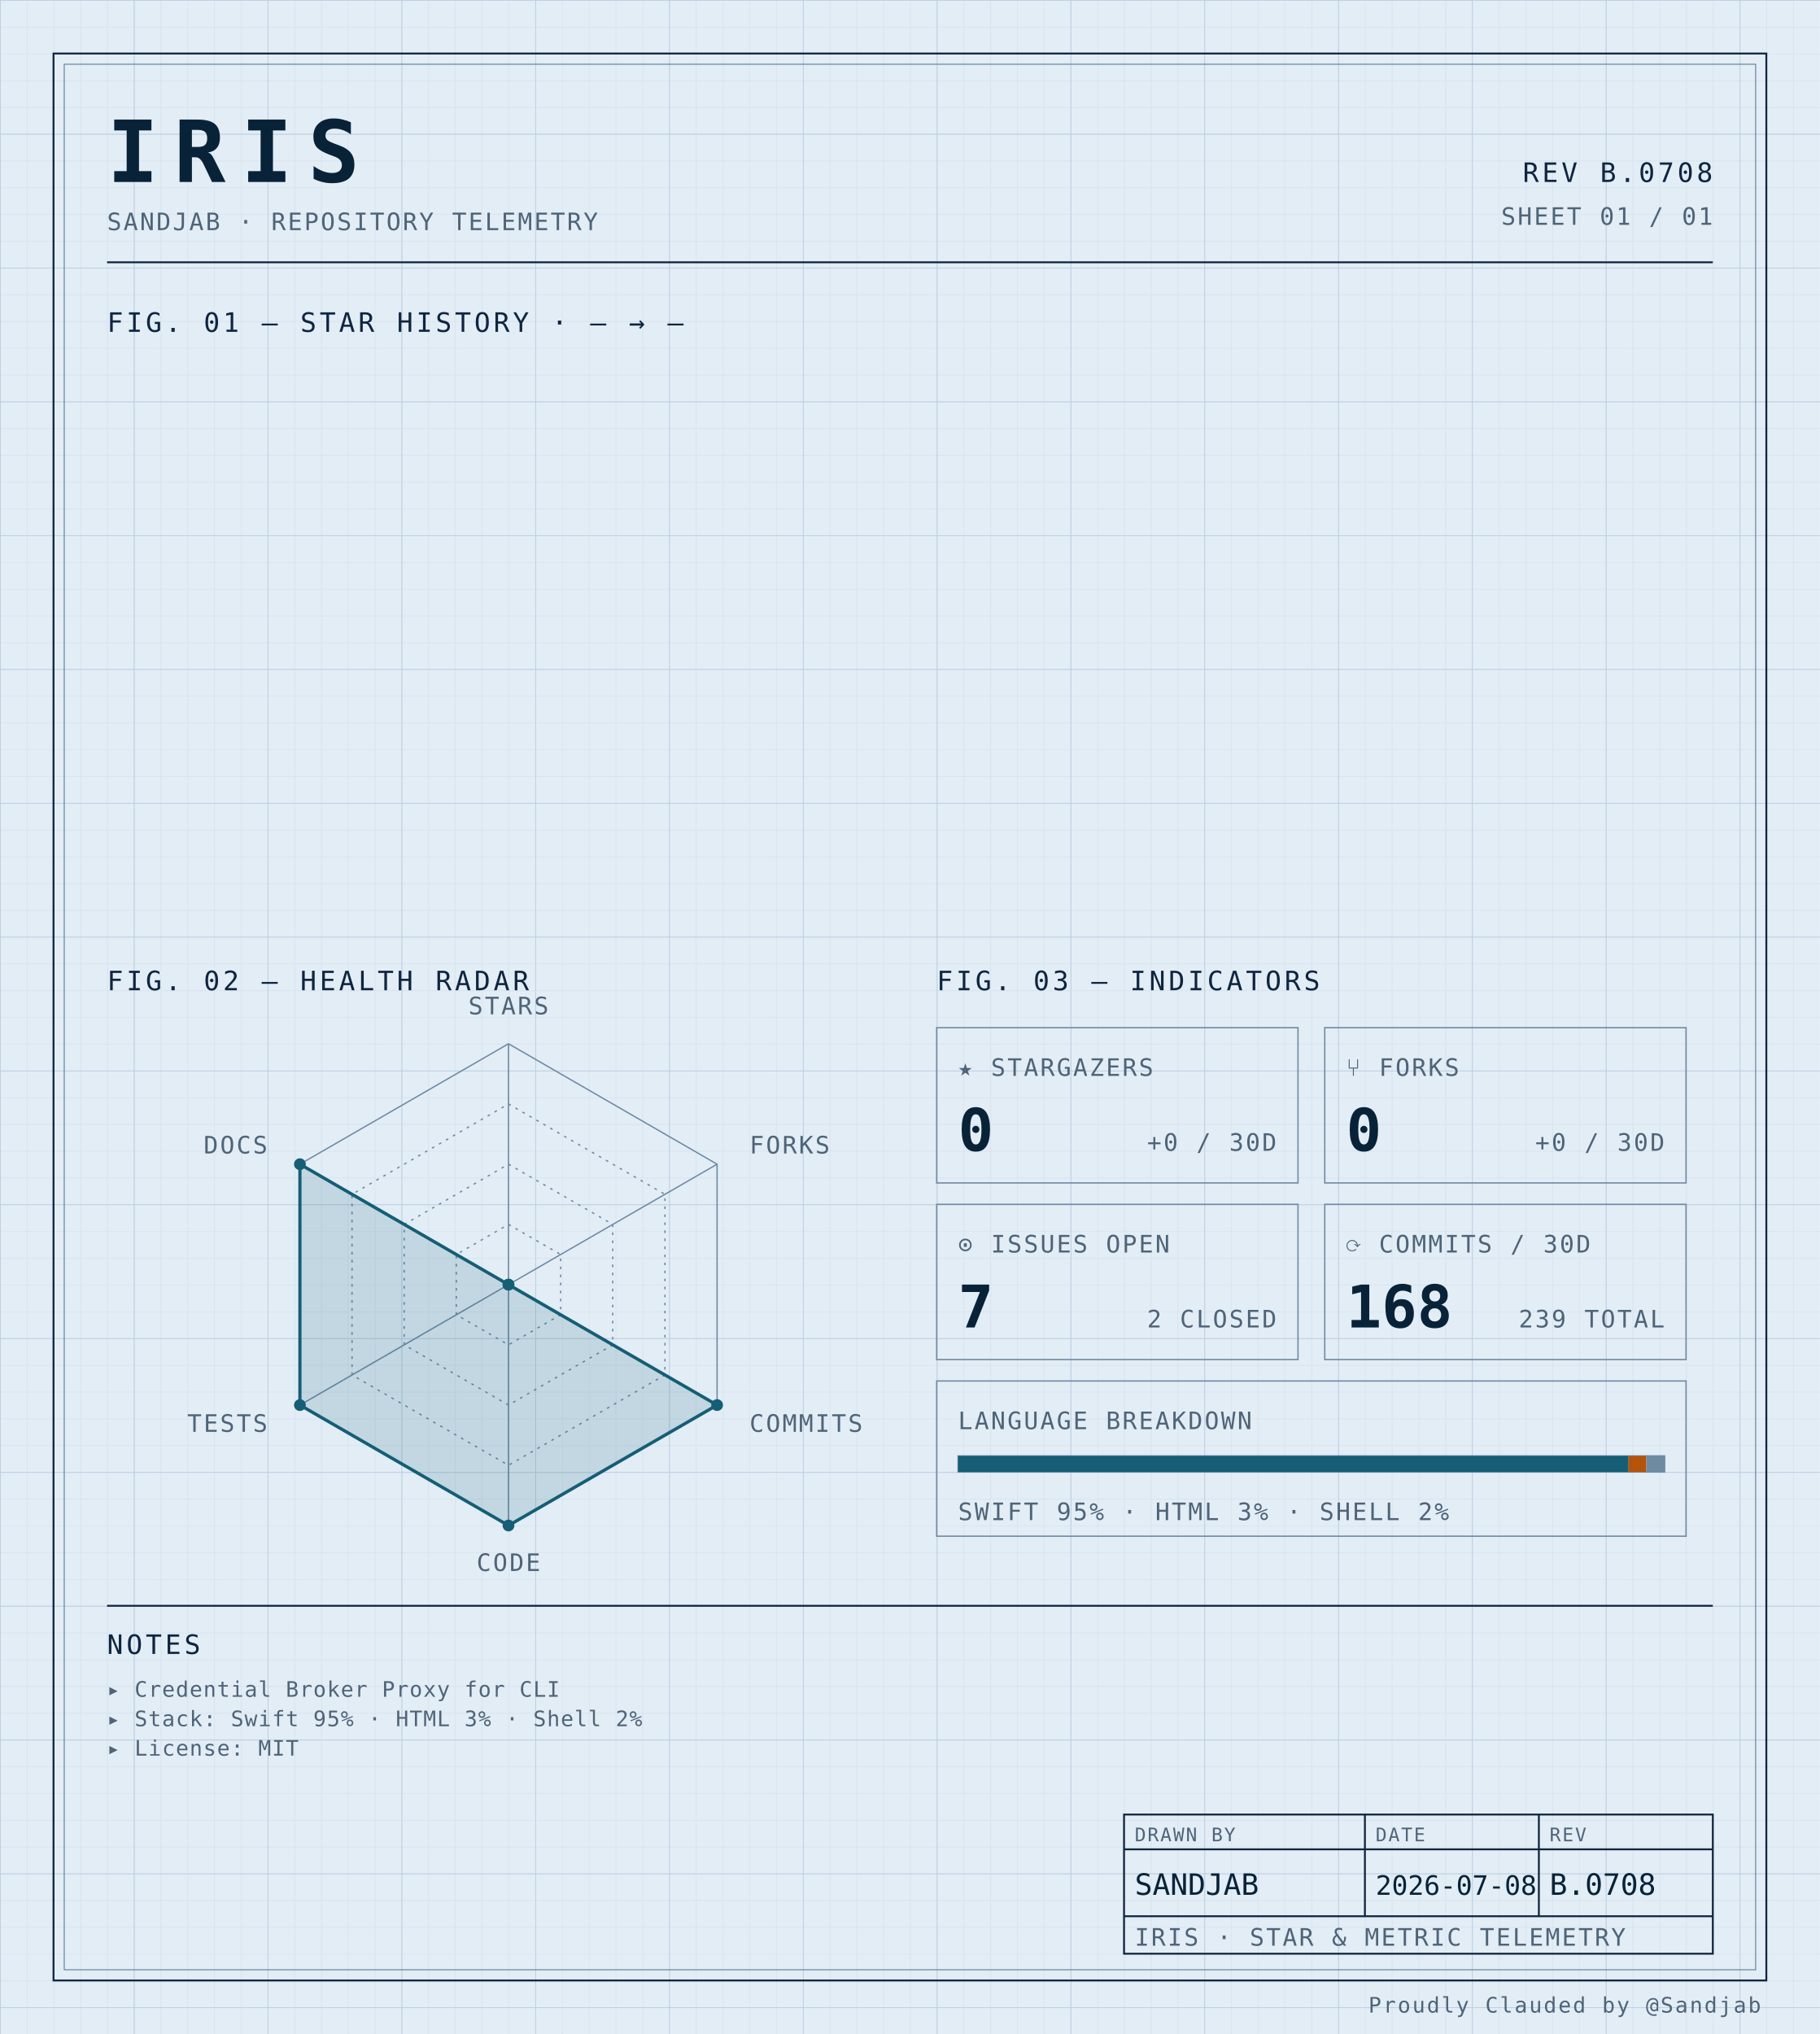
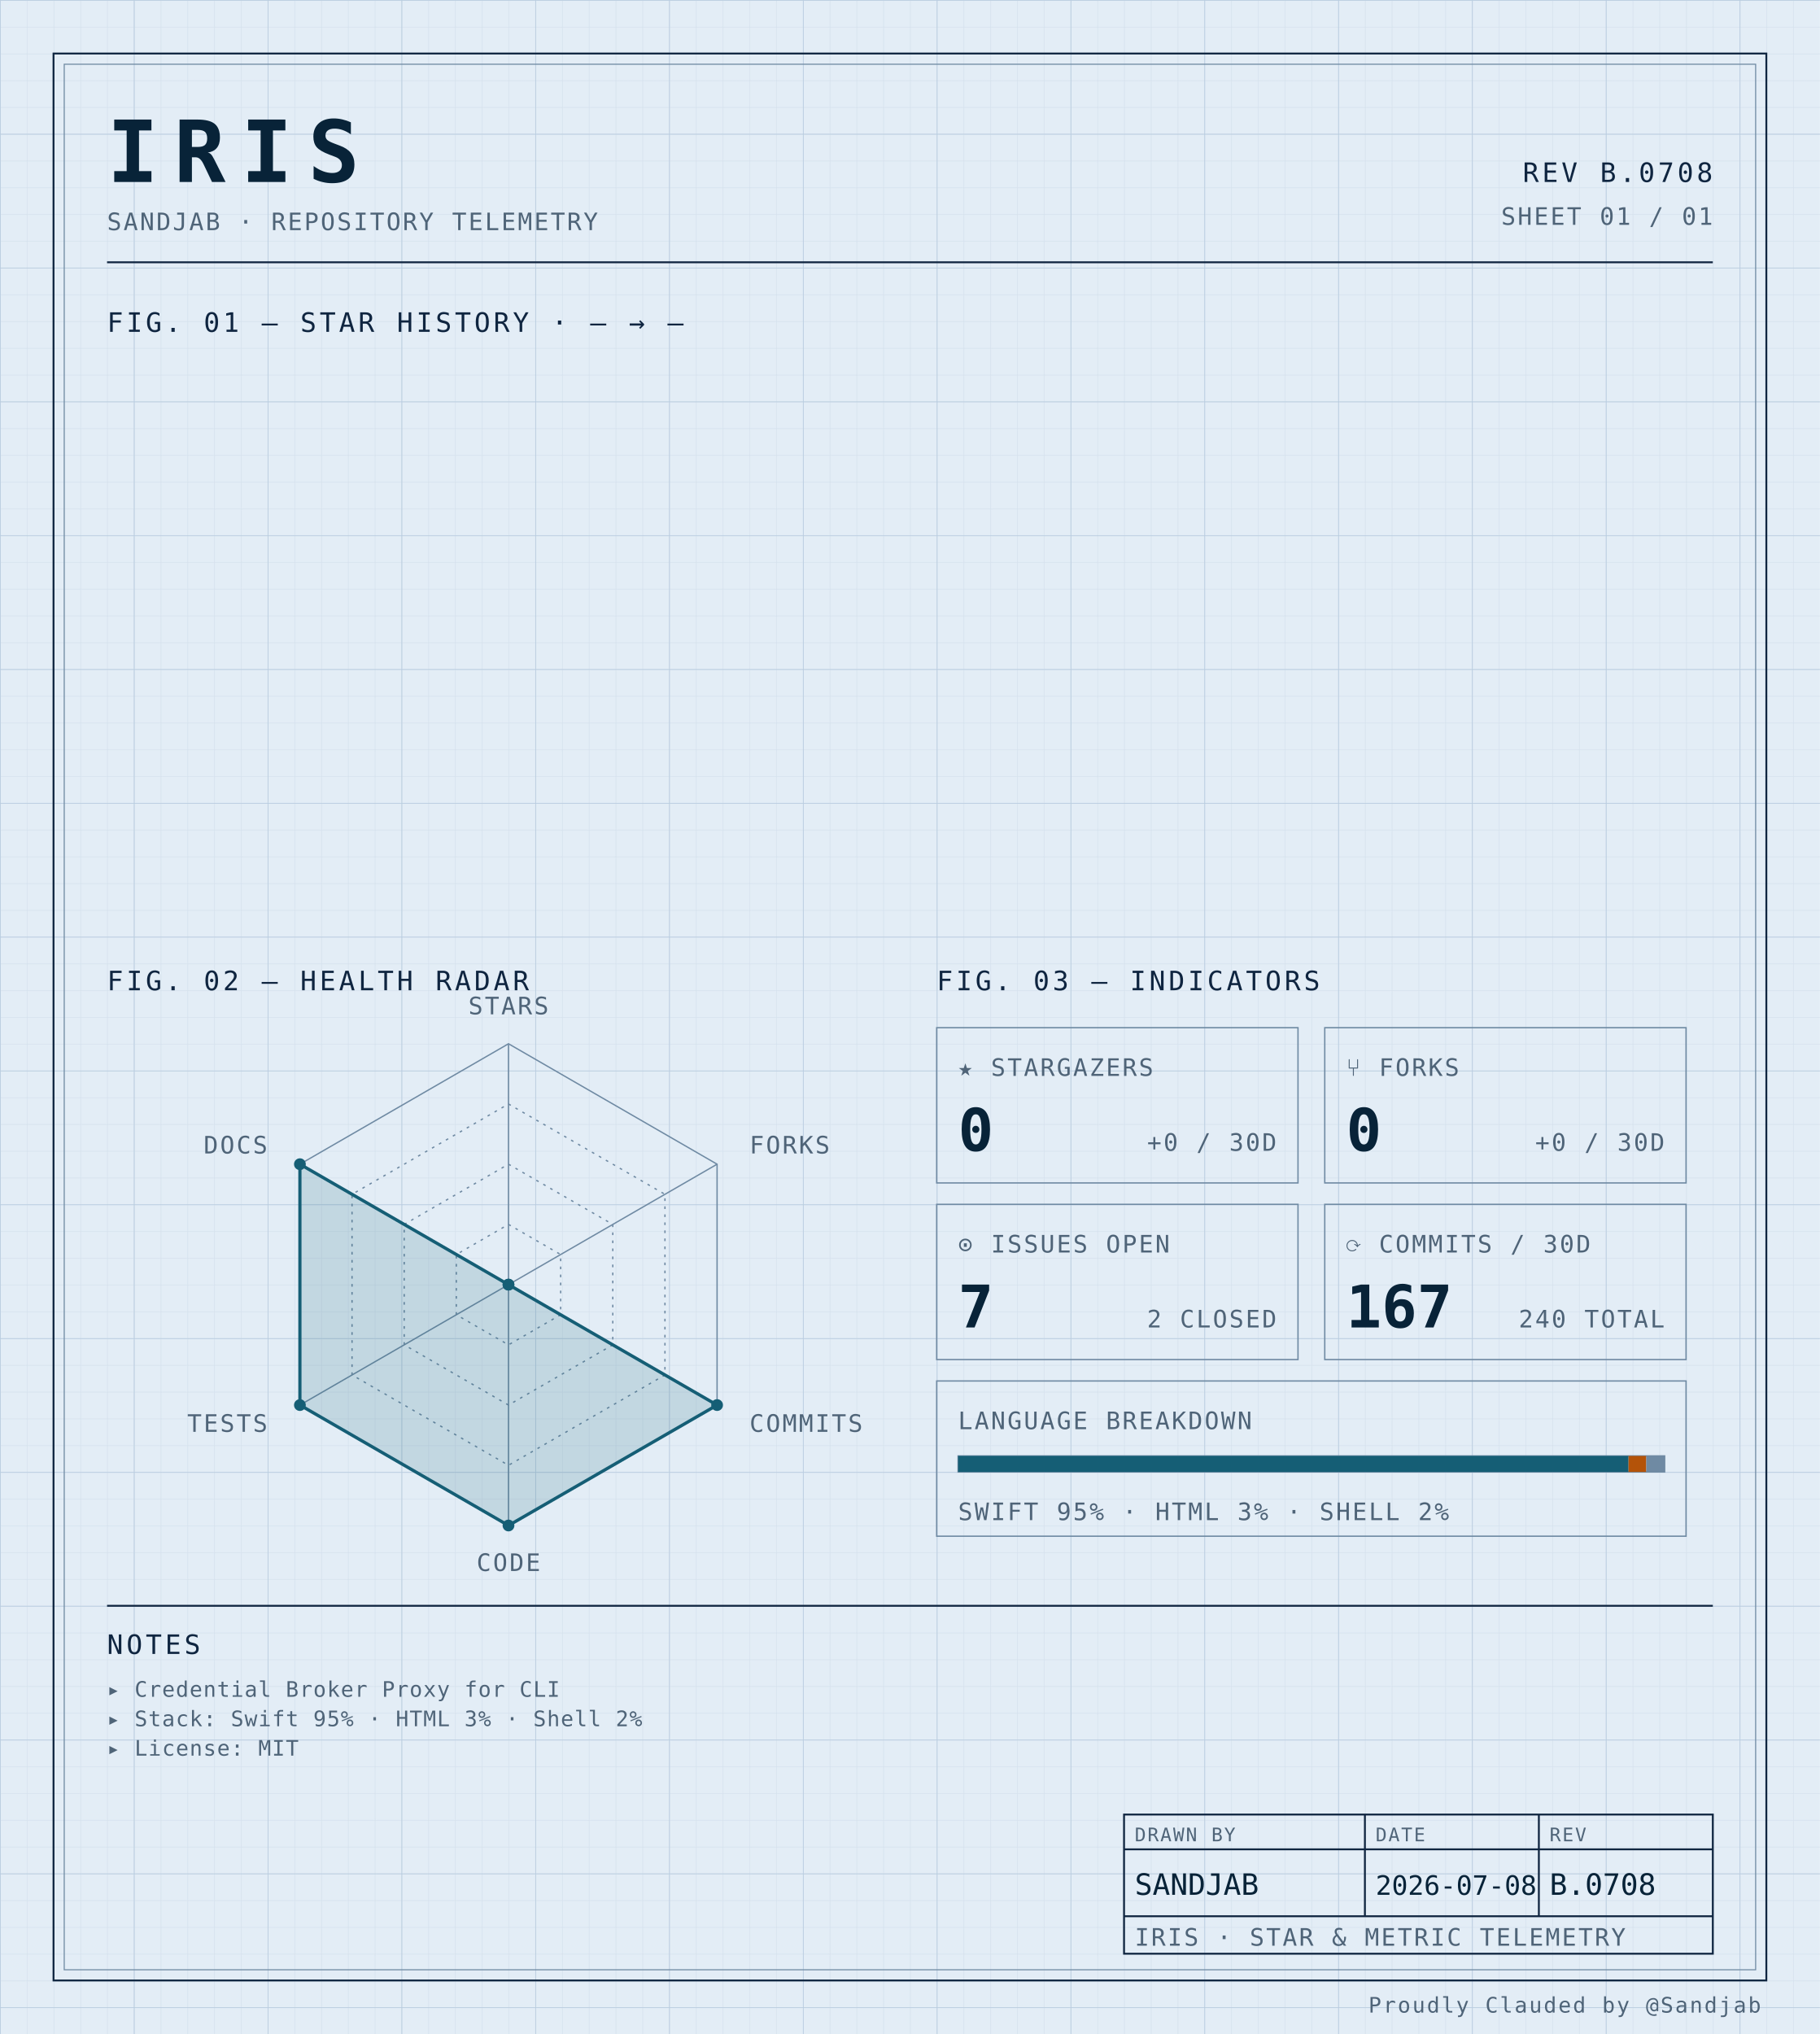
<svg xmlns="http://www.w3.org/2000/svg" width="100%" viewBox="0 0 680 760" role="img">
  <defs>
    <pattern id="grid-fine" width="10" height="10" patternUnits="userSpaceOnUse">
      <path d="M10 0H0V10" fill="none" stroke="#d4e0ec" stroke-width="0.4" />
    </pattern>
    <pattern id="grid-major" width="50" height="50" patternUnits="userSpaceOnUse">
      <path d="M50 0H0V50" fill="none" stroke="#b8cce0" stroke-width="0.5" />
    </pattern>
  </defs>
  <rect x="0" y="0" width="680" height="760" fill="#e3edf6" />
  <rect x="0" y="0" width="680" height="760" fill="url(#grid-fine)" />
  <rect x="0" y="0" width="680" height="760" fill="url(#grid-major)" />
  <rect x="20" y="20" width="640" height="720" fill="none" stroke="#0f2540" stroke-width="0.7" />
  <rect x="24" y="24" width="632" height="712" fill="none" stroke="#6f8aa3" stroke-width="0.4" />
  <text x="40" y="68" font-family="ui-monospace, 'SF Mono', 'JetBrains Mono', 'Cascadia Code', Consolas, monospace" font-size="32" font-weight="700" fill="#082338" text-anchor="start" letter-spacing="0.18em">IRIS</text>
  <text x="40" y="86" font-family="ui-monospace, 'SF Mono', 'JetBrains Mono', 'Cascadia Code', Consolas, monospace" font-size="9" font-weight="400" fill="#4f6478" text-anchor="start" letter-spacing="0.08em">SANDJAB · REPOSITORY TELEMETRY</text>
  <text x="640" y="68" font-family="ui-monospace, 'SF Mono', 'JetBrains Mono', 'Cascadia Code', Consolas, monospace" font-size="10" font-weight="400" fill="#0f2540" text-anchor="end" letter-spacing="0.12em">REV B.0708</text>
  <text x="640" y="84" font-family="ui-monospace, 'SF Mono', 'JetBrains Mono', 'Cascadia Code', Consolas, monospace" font-size="9" font-weight="400" fill="#4f6478" text-anchor="end" letter-spacing="0.08em">SHEET 01 / 01</text>
  <line x1="40" y1="98" x2="640" y2="98" stroke="#0f2540" stroke-width="0.7" />
  <text x="40" y="124" font-family="ui-monospace, 'SF Mono', 'JetBrains Mono', 'Cascadia Code', Consolas, monospace" font-size="10" font-weight="400" fill="#0f2540" text-anchor="start" letter-spacing="0.12em">FIG. 01 — STAR HISTORY · — → —</text>
  <text x="40" y="370" font-family="ui-monospace, 'SF Mono', 'JetBrains Mono', 'Cascadia Code', Consolas, monospace" font-size="10" font-weight="400" fill="#0f2540" text-anchor="start" letter-spacing="0.12em">FIG. 02 — HEALTH RADAR</text>
  <g transform="translate(190 480)">
    <polygon points="0.00,-90.00 77.94,-45.00 77.94,45.00 0.00,90.00 -77.94,45.00 -77.94,-45.00" fill="none" stroke="#6f8aa3" stroke-width="0.5" />
    <polygon points="0.00,-67.50 58.46,-33.75 58.46,33.75 0.00,67.50 -58.46,33.75 -58.46,-33.75" fill="none" stroke="#6f8aa3" stroke-width="0.5" stroke-dasharray="1,2" />
    <polygon points="0.00,-45.00 38.97,-22.50 38.97,22.50 0.00,45.00 -38.97,22.50 -38.97,-22.50" fill="none" stroke="#6f8aa3" stroke-width="0.5" stroke-dasharray="1,2" />
    <polygon points="0.00,-22.50 19.49,-11.25 19.49,11.25 0.00,22.50 -19.49,11.25 -19.49,-11.25" fill="none" stroke="#6f8aa3" stroke-width="0.5" stroke-dasharray="1,2" />
    <line x1="0" y1="0" x2="0.00" y2="-90.00" stroke="#6f8aa3" stroke-width="0.5" />
    <line x1="0" y1="0" x2="77.94" y2="-45.00" stroke="#6f8aa3" stroke-width="0.5" />
    <line x1="0" y1="0" x2="77.94" y2="45.00" stroke="#6f8aa3" stroke-width="0.5" />
    <line x1="0" y1="0" x2="0.00" y2="90.00" stroke="#6f8aa3" stroke-width="0.5" />
    <line x1="0" y1="0" x2="-77.94" y2="45.00" stroke="#6f8aa3" stroke-width="0.5" />
    <line x1="0" y1="0" x2="-77.94" y2="-45.00" stroke="#6f8aa3" stroke-width="0.5" />
    <polygon points="0.00,0.00 0.00,0.00 77.94,45.00 0.00,90.00 -77.94,45.00 -77.94,-45.00" fill="#155e75" fill-opacity="0.16" stroke="#155e75" stroke-width="1.2" />
    <circle cx="0.00" cy="0.00" r="2.2" fill="#155e75" />
    <circle cx="0.00" cy="0.00" r="2.2" fill="#155e75" />
    <circle cx="77.94" cy="45.00" r="2.2" fill="#155e75" />
    <circle cx="0.00" cy="90.00" r="2.2" fill="#155e75" />
    <circle cx="-77.94" cy="45.00" r="2.2" fill="#155e75" />
    <circle cx="-77.94" cy="-45.00" r="2.2" fill="#155e75" />
    <text x="6.3681633555662356e-15" y="-101" font-family="ui-monospace, 'SF Mono', 'JetBrains Mono', 'Cascadia Code', Consolas, monospace" font-size="9" font-weight="400" fill="#4f6478" text-anchor="middle" letter-spacing="0.08em">STARS</text>
    <text x="90.067" y="-49" font-family="ui-monospace, 'SF Mono', 'JetBrains Mono', 'Cascadia Code', Consolas, monospace" font-size="9" font-weight="400" fill="#4f6478" text-anchor="start" letter-spacing="0.08em">FORKS</text>
    <text x="90.067" y="55" font-family="ui-monospace, 'SF Mono', 'JetBrains Mono', 'Cascadia Code', Consolas, monospace" font-size="9" font-weight="400" fill="#4f6478" text-anchor="start" letter-spacing="0.08em">COMMITS</text>
    <text x="6.3681633555662356e-15" y="107" font-family="ui-monospace, 'SF Mono', 'JetBrains Mono', 'Cascadia Code', Consolas, monospace" font-size="9" font-weight="400" fill="#4f6478" text-anchor="middle" letter-spacing="0.08em">CODE</text>
    <text x="-90.067" y="55" font-family="ui-monospace, 'SF Mono', 'JetBrains Mono', 'Cascadia Code', Consolas, monospace" font-size="9" font-weight="400" fill="#4f6478" text-anchor="end" letter-spacing="0.08em">TESTS</text>
    <text x="-90.067" y="-49" font-family="ui-monospace, 'SF Mono', 'JetBrains Mono', 'Cascadia Code', Consolas, monospace" font-size="9" font-weight="400" fill="#4f6478" text-anchor="end" letter-spacing="0.08em">DOCS</text>
  </g>
  <text x="350" y="370" font-family="ui-monospace, 'SF Mono', 'JetBrains Mono', 'Cascadia Code', Consolas, monospace" font-size="10" font-weight="400" fill="#0f2540" text-anchor="start" letter-spacing="0.12em">FIG. 03 — INDICATORS</text>
  <rect x="350" y="384" width="135" height="58" fill="none" stroke="#6f8aa3" stroke-width="0.5" />
  <text x="358" y="402" font-family="ui-monospace, 'SF Mono', 'JetBrains Mono', 'Cascadia Code', Consolas, monospace" font-size="9" font-weight="400" fill="#4f6478" text-anchor="start" letter-spacing="0.08em">★ STARGAZERS</text>
  <text x="358" y="430" font-family="ui-monospace, 'SF Mono', 'JetBrains Mono', 'Cascadia Code', Consolas, monospace" font-size="22" font-weight="700" fill="#082338" text-anchor="start" letter-spacing="normal">0</text>
  <text x="477" y="430" font-family="ui-monospace, 'SF Mono', 'JetBrains Mono', 'Cascadia Code', Consolas, monospace" font-size="9" font-weight="400" fill="#4f6478" text-anchor="end" letter-spacing="0.08em">+0 / 30D</text>
  <rect x="495" y="384" width="135" height="58" fill="none" stroke="#6f8aa3" stroke-width="0.5" />
  <text x="503" y="402" font-family="ui-monospace, 'SF Mono', 'JetBrains Mono', 'Cascadia Code', Consolas, monospace" font-size="9" font-weight="400" fill="#4f6478" text-anchor="start" letter-spacing="0.08em">⑂ FORKS</text>
  <text x="503" y="430" font-family="ui-monospace, 'SF Mono', 'JetBrains Mono', 'Cascadia Code', Consolas, monospace" font-size="22" font-weight="700" fill="#082338" text-anchor="start" letter-spacing="normal">0</text>
  <text x="622" y="430" font-family="ui-monospace, 'SF Mono', 'JetBrains Mono', 'Cascadia Code', Consolas, monospace" font-size="9" font-weight="400" fill="#4f6478" text-anchor="end" letter-spacing="0.08em">+0 / 30D</text>
  <rect x="350" y="450" width="135" height="58" fill="none" stroke="#6f8aa3" stroke-width="0.5" />
  <text x="358" y="468" font-family="ui-monospace, 'SF Mono', 'JetBrains Mono', 'Cascadia Code', Consolas, monospace" font-size="9" font-weight="400" fill="#4f6478" text-anchor="start" letter-spacing="0.08em">⊙ ISSUES OPEN</text>
  <text x="358" y="496" font-family="ui-monospace, 'SF Mono', 'JetBrains Mono', 'Cascadia Code', Consolas, monospace" font-size="22" font-weight="700" fill="#082338" text-anchor="start" letter-spacing="normal">7</text>
  <text x="477" y="496" font-family="ui-monospace, 'SF Mono', 'JetBrains Mono', 'Cascadia Code', Consolas, monospace" font-size="9" font-weight="400" fill="#4f6478" text-anchor="end" letter-spacing="0.08em">2 CLOSED</text>
  <rect x="495" y="450" width="135" height="58" fill="none" stroke="#6f8aa3" stroke-width="0.5" />
  <text x="503" y="468" font-family="ui-monospace, 'SF Mono', 'JetBrains Mono', 'Cascadia Code', Consolas, monospace" font-size="9" font-weight="400" fill="#4f6478" text-anchor="start" letter-spacing="0.08em">⟳ COMMITS / 30D</text>
-   <text x="503" y="496" font-family="ui-monospace, 'SF Mono', 'JetBrains Mono', 'Cascadia Code', Consolas, monospace" font-size="22" font-weight="700" fill="#082338" text-anchor="start" letter-spacing="normal">168</text>
-   <text x="622" y="496" font-family="ui-monospace, 'SF Mono', 'JetBrains Mono', 'Cascadia Code', Consolas, monospace" font-size="9" font-weight="400" fill="#4f6478" text-anchor="end" letter-spacing="0.08em">239 TOTAL</text>
+   <text x="503" y="496" font-family="ui-monospace, 'SF Mono', 'JetBrains Mono', 'Cascadia Code', Consolas, monospace" font-size="22" font-weight="700" fill="#082338" text-anchor="start" letter-spacing="normal">167</text>
+   <text x="622" y="496" font-family="ui-monospace, 'SF Mono', 'JetBrains Mono', 'Cascadia Code', Consolas, monospace" font-size="9" font-weight="400" fill="#4f6478" text-anchor="end" letter-spacing="0.08em">240 TOTAL</text>
  <rect x="350" y="516" width="280" height="58" fill="none" stroke="#6f8aa3" stroke-width="0.5" />
  <text x="358" y="534" font-family="ui-monospace, 'SF Mono', 'JetBrains Mono', 'Cascadia Code', Consolas, monospace" font-size="9" font-weight="400" fill="#4f6478" text-anchor="start" letter-spacing="0.08em">LANGUAGE BREAKDOWN</text>
  <rect x="358" y="544" width="264" height="6" fill="none" stroke="#6f8aa3" stroke-width="0.5" />
  <rect x="358" y="544" width="250.51" height="6" fill="#155e75" />
  <rect x="608.508" y="544" width="6.63" height="6" fill="#b45309" />
  <rect x="615.133" y="544" width="6.87" height="6" fill="#6f8aa3" />
  <text x="358" y="568" font-family="ui-monospace, 'SF Mono', 'JetBrains Mono', 'Cascadia Code', Consolas, monospace" font-size="9" font-weight="400" fill="#4f6478" text-anchor="start" letter-spacing="0.08em">SWIFT 95% · HTML 3% · SHELL 2%</text>
  <line x1="40" y1="600" x2="640" y2="600" stroke="#0f2540" stroke-width="0.7" />
  <text x="40" y="618" font-family="ui-monospace, 'SF Mono', 'JetBrains Mono', 'Cascadia Code', Consolas, monospace" font-size="10" font-weight="400" fill="#0f2540" text-anchor="start" letter-spacing="0.12em">NOTES</text>
  <text x="40" y="634" font-family="ui-monospace, 'SF Mono', 'JetBrains Mono', 'Cascadia Code', Consolas, monospace" font-size="8" font-weight="400" fill="#4f6478" text-anchor="start" letter-spacing="0.04em">▸ Credential Broker Proxy for CLI</text>
  <text x="40" y="645" font-family="ui-monospace, 'SF Mono', 'JetBrains Mono', 'Cascadia Code', Consolas, monospace" font-size="8" font-weight="400" fill="#4f6478" text-anchor="start" letter-spacing="0.04em">▸ Stack: Swift 95% · HTML 3% · Shell 2%</text>
  <text x="40" y="656" font-family="ui-monospace, 'SF Mono', 'JetBrains Mono', 'Cascadia Code', Consolas, monospace" font-size="8" font-weight="400" fill="#4f6478" text-anchor="start" letter-spacing="0.04em">▸ License: MIT</text>
  <rect x="420" y="678" width="220" height="52" fill="none" stroke="#0f2540" stroke-width="0.7" />
  <line x1="420" y1="691" x2="640" y2="691" stroke="#0f2540" stroke-width="0.7" />
  <line x1="420" y1="716" x2="640" y2="716" stroke="#0f2540" stroke-width="0.7" />
  <line x1="510" y1="678" x2="510" y2="716" stroke="#0f2540" stroke-width="0.7" />
  <line x1="575" y1="678" x2="575" y2="716" stroke="#0f2540" stroke-width="0.7" />
  <text x="424" y="688" font-family="ui-monospace, 'SF Mono', 'JetBrains Mono', 'Cascadia Code', Consolas, monospace" font-size="7" font-weight="400" fill="#4f6478" text-anchor="start" letter-spacing="0.08em">DRAWN BY</text>
  <text x="514" y="688" font-family="ui-monospace, 'SF Mono', 'JetBrains Mono', 'Cascadia Code', Consolas, monospace" font-size="7" font-weight="400" fill="#4f6478" text-anchor="start" letter-spacing="0.08em">DATE</text>
  <text x="579" y="688" font-family="ui-monospace, 'SF Mono', 'JetBrains Mono', 'Cascadia Code', Consolas, monospace" font-size="7" font-weight="400" fill="#4f6478" text-anchor="start" letter-spacing="0.08em">REV</text>
  <text x="424" y="708" font-family="ui-monospace, 'SF Mono', 'JetBrains Mono', 'Cascadia Code', Consolas, monospace" font-size="11" font-weight="400" fill="#082338" text-anchor="start" letter-spacing="normal">SANDJAB</text>
  <text x="514" y="708" font-family="ui-monospace, 'SF Mono', 'JetBrains Mono', 'Cascadia Code', Consolas, monospace" font-size="10" font-weight="400" fill="#082338" text-anchor="start" letter-spacing="normal">2026-07-08</text>
  <text x="579" y="708" font-family="ui-monospace, 'SF Mono', 'JetBrains Mono', 'Cascadia Code', Consolas, monospace" font-size="11" font-weight="400" fill="#082338" text-anchor="start" letter-spacing="normal">B.0708</text>
  <text x="424" y="727" font-family="ui-monospace, 'SF Mono', 'JetBrains Mono', 'Cascadia Code', Consolas, monospace" font-size="9" font-weight="400" fill="#4f6478" text-anchor="start" letter-spacing="0.08em">IRIS · STAR &amp; METRIC TELEMETRY</text>
  <text x="658" y="752" font-family="ui-monospace, 'SF Mono', 'JetBrains Mono', 'Cascadia Code', Consolas, monospace" font-size="8" font-weight="400" fill="#4f6478" text-anchor="end" letter-spacing="0.08em">Proudly Clauded by @Sandjab</text>
</svg>
